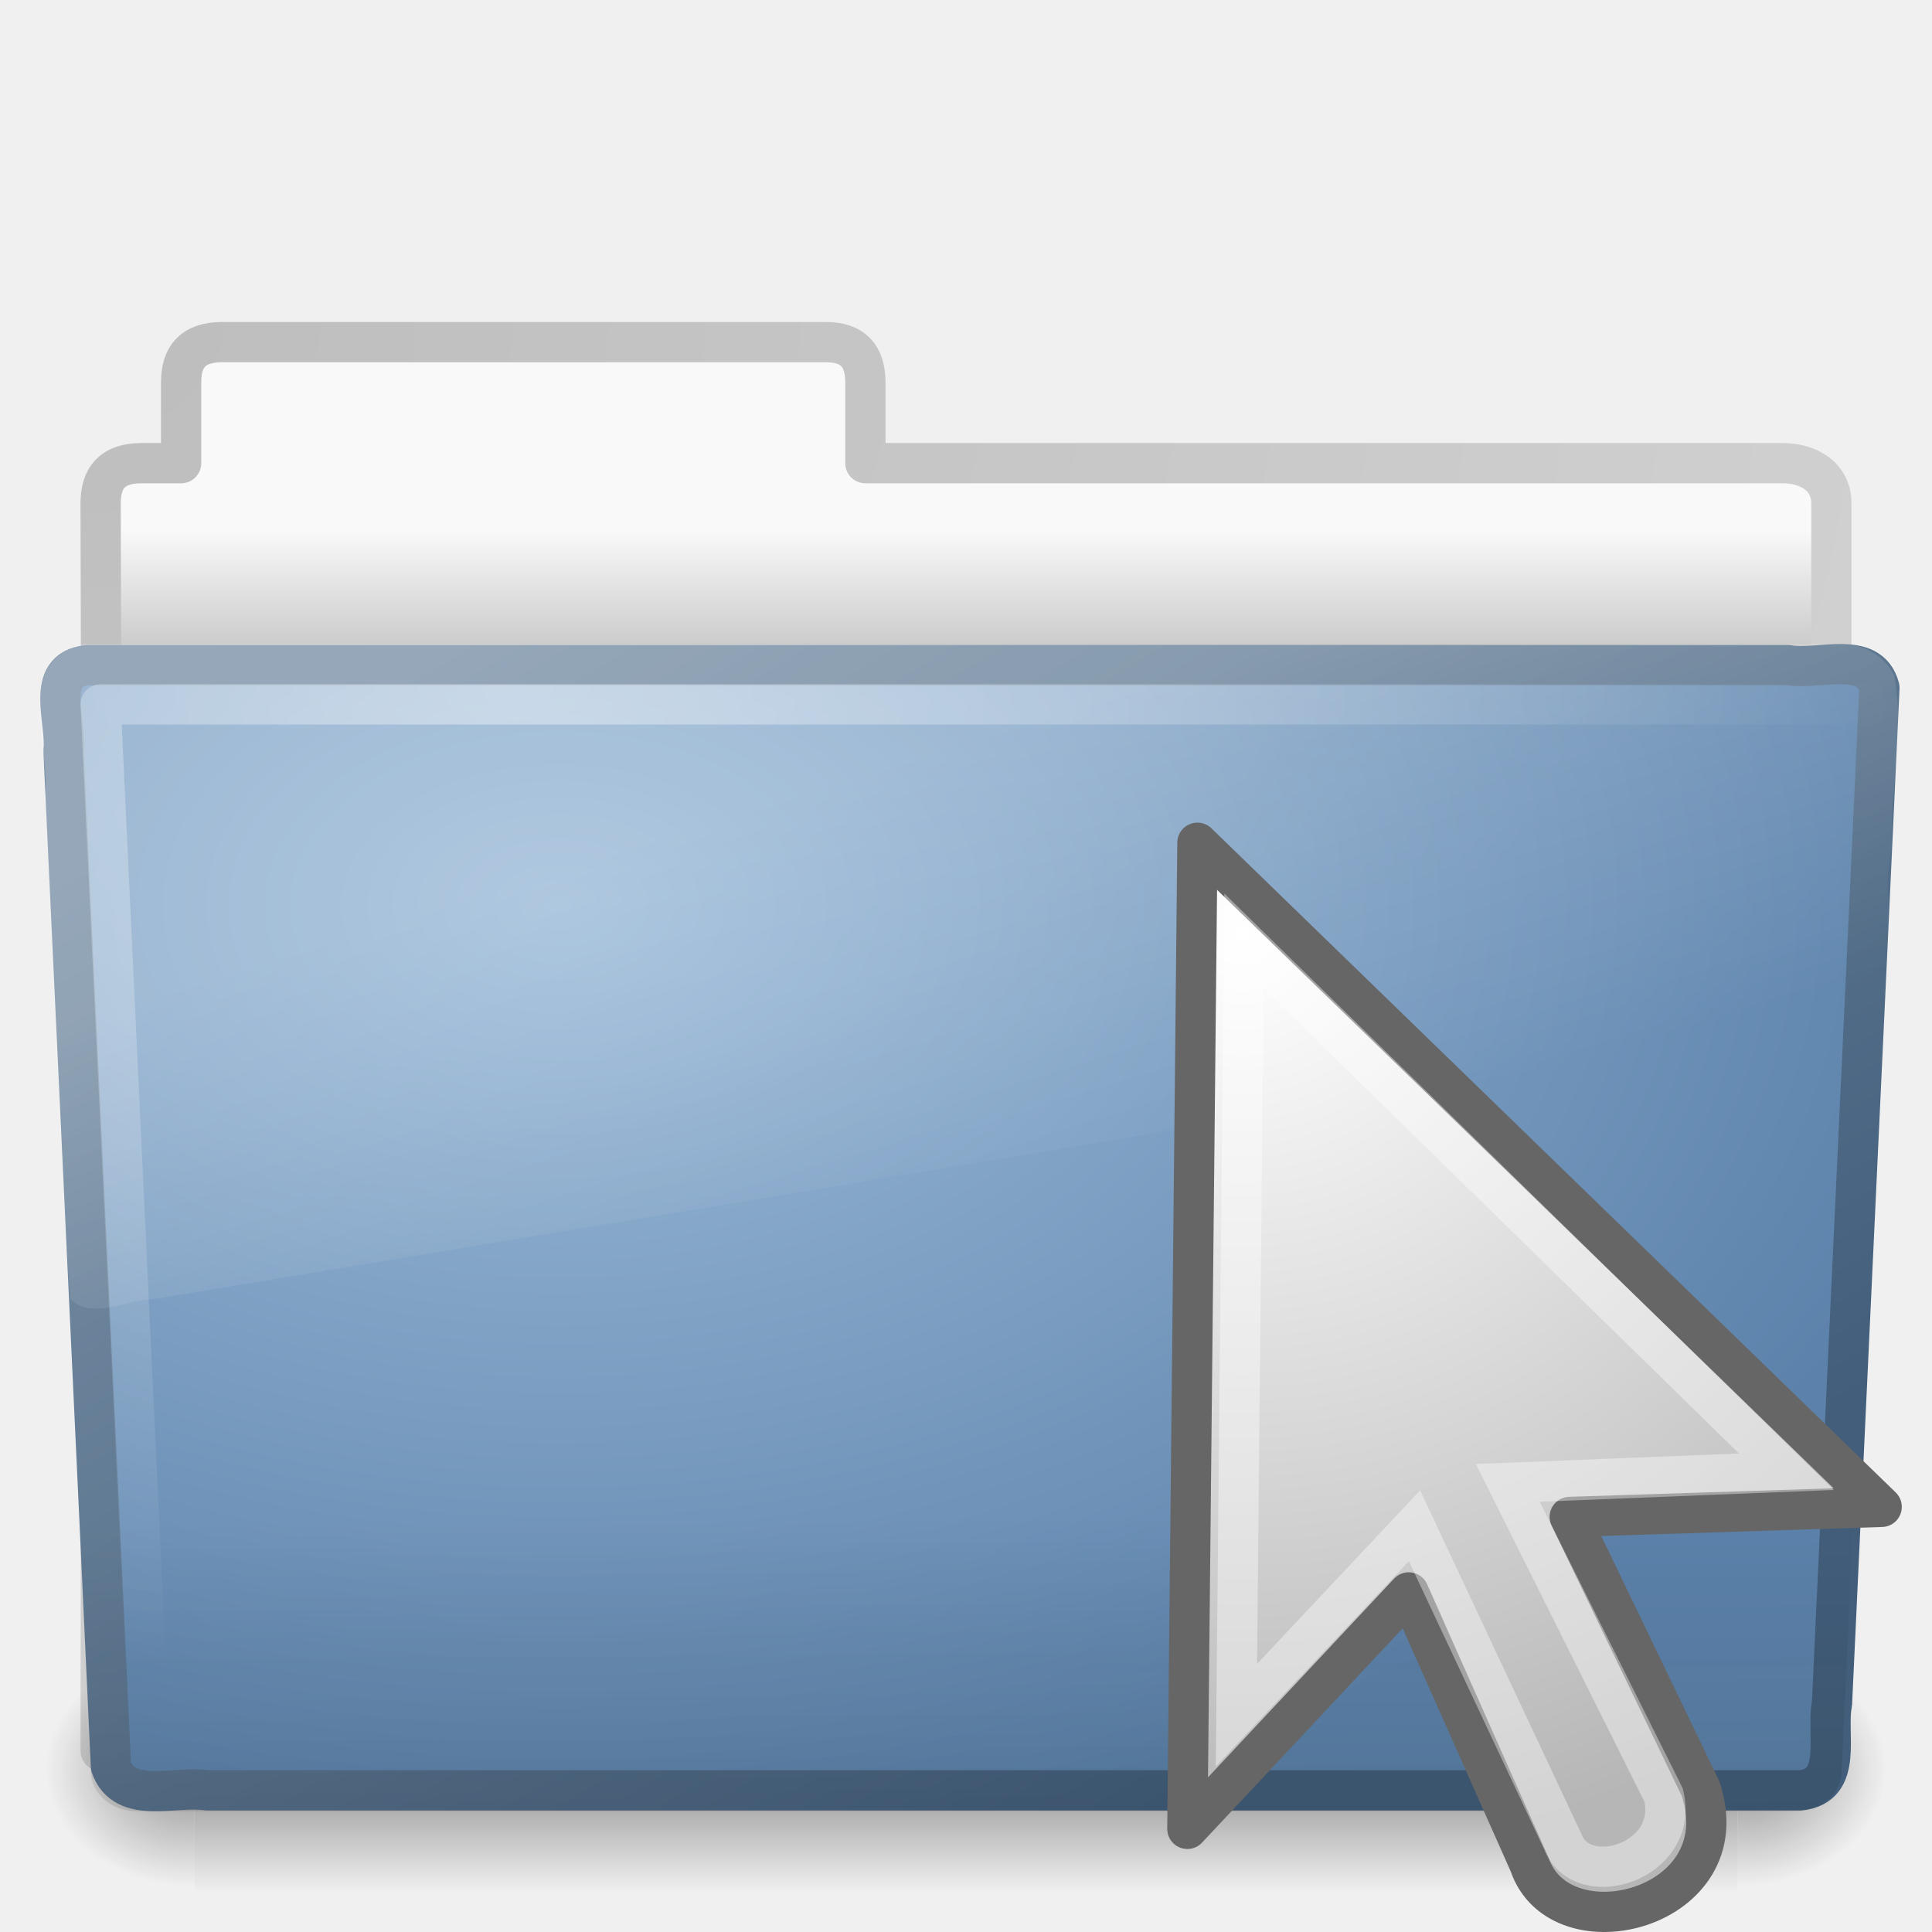
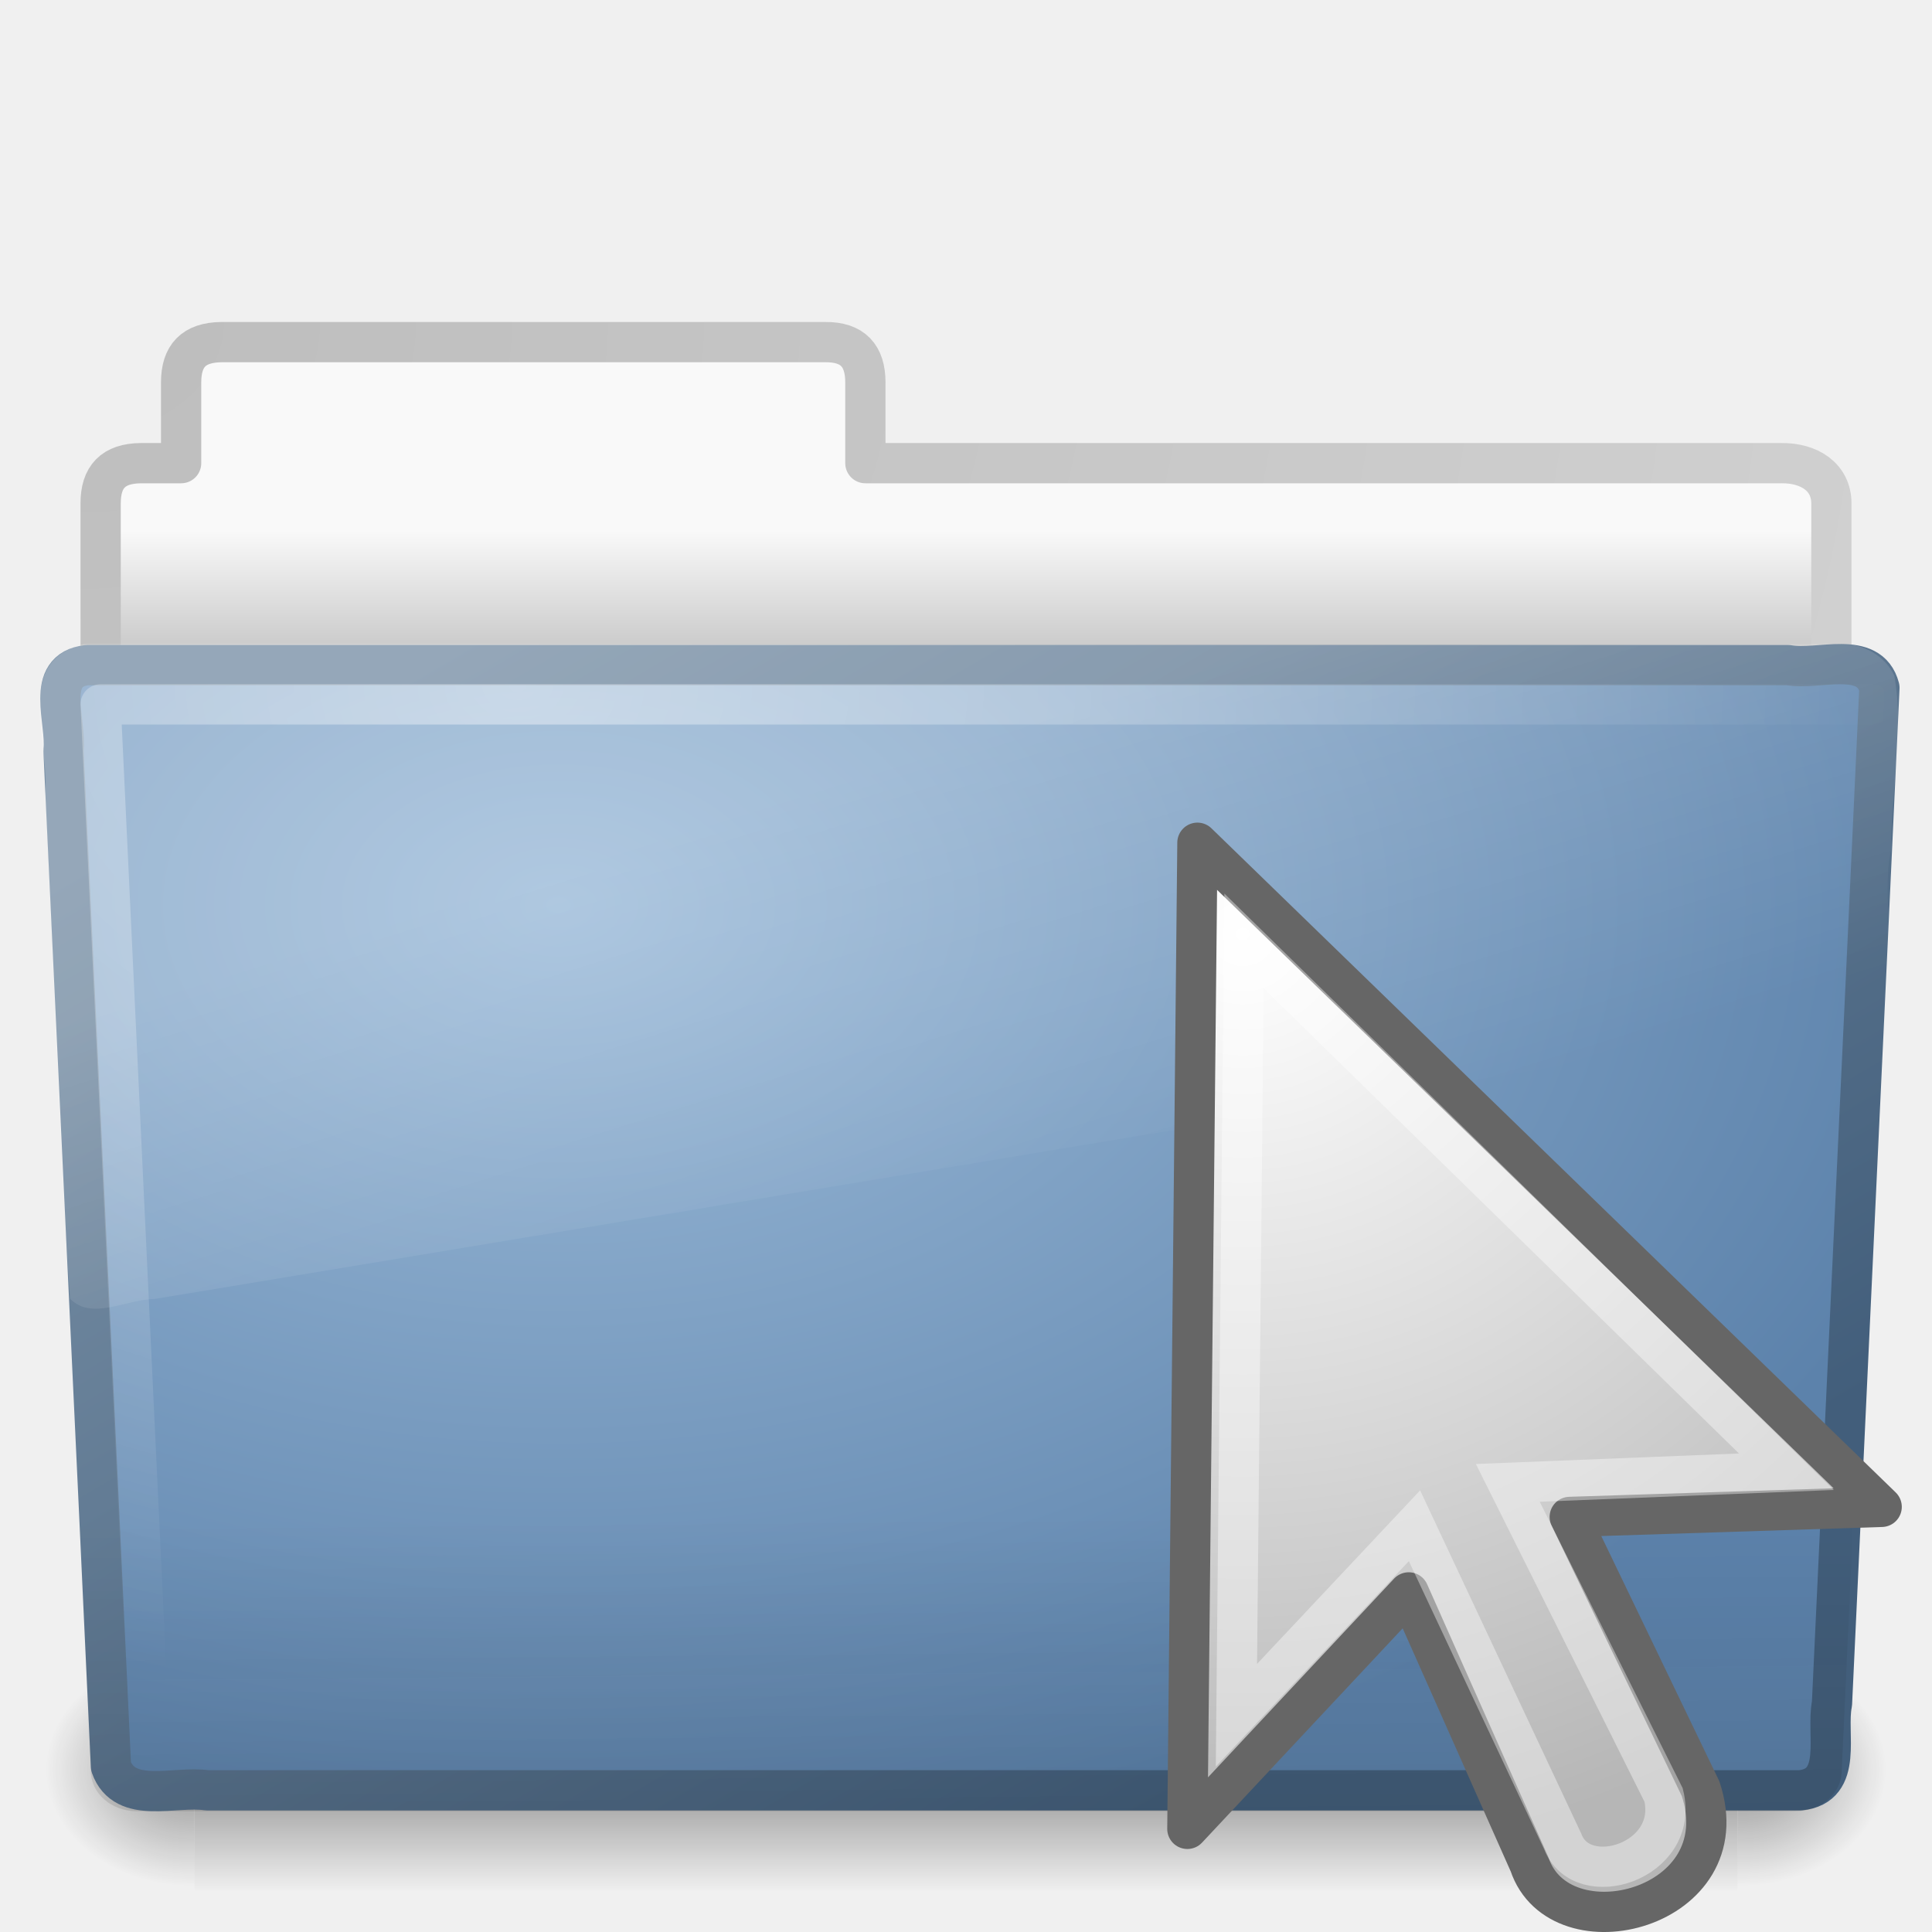
<svg xmlns="http://www.w3.org/2000/svg" xmlns:xlink="http://www.w3.org/1999/xlink" width="48px" height="48px" id="svg2557">
  <defs id="defs2559">
    <linearGradient id="linearGradient3484">
      <stop id="stop3486" offset="0" style="stop-color:#bdbdbd;stop-opacity:1" />
      <stop id="stop3488" offset="1" style="stop-color:#d0d0d0;stop-opacity:1" />
    </linearGradient>
    <radialGradient xlink:href="#linearGradient3484" id="radialGradient3470" gradientUnits="userSpaceOnUse" gradientTransform="matrix(-1.274898e-8,1.714292,-2.159331,-1.4599595e-8,12.80936,2.857001)" cx="3" cy="5.017" fx="3" fy="5.017" r="21" />
    <linearGradient id="linearGradient6404">
      <stop style="stop-color:#f9f9f9;stop-opacity:1;" offset="0" id="stop6406" />
      <stop style="stop-color:#c9c9c9;stop-opacity:1;" offset="1" id="stop6408" />
    </linearGradient>
    <linearGradient xlink:href="#linearGradient6404" id="linearGradient3482" x1="62.989" y1="13.183" x2="62.989" y2="16.19" gradientUnits="userSpaceOnUse" gradientTransform="translate(-50.9409,0)" />
    <linearGradient id="linearGradient5060-820">
      <stop id="stop2681" offset="0" style="stop-color:#000000;stop-opacity:1;" />
      <stop id="stop2683" offset="1" style="stop-color:#000000;stop-opacity:0;" />
    </linearGradient>
    <radialGradient xlink:href="#linearGradient5060-820" id="radialGradient7600-312" gradientUnits="userSpaceOnUse" gradientTransform="matrix(-3.2129558e-2,0,0,3.7058823e-2,23.36322,25.41246)" cx="605.714" cy="486.648" fx="605.714" fy="486.648" r="117.143" />
    <linearGradient id="linearGradient5060-179">
      <stop id="stop2675" offset="0" style="stop-color:#000000;stop-opacity:1;" />
      <stop id="stop2677" offset="1" style="stop-color:#000000;stop-opacity:0;" />
    </linearGradient>
    <radialGradient xlink:href="#linearGradient5060-179" id="radialGradient7598-526" gradientUnits="userSpaceOnUse" gradientTransform="matrix(3.2129565e-2,0,0,3.7058823e-2,24.63678,25.41246)" cx="605.714" cy="486.648" fx="605.714" fy="486.648" r="117.143" />
    <linearGradient id="linearGradient5048-585">
      <stop id="stop2667" offset="0" style="stop-color:#000000;stop-opacity:0;" />
      <stop style="stop-color:#000000;stop-opacity:1;" offset="0.5" id="stop2669" />
      <stop id="stop2671" offset="1" style="stop-color:#000000;stop-opacity:0;" />
    </linearGradient>
    <linearGradient xlink:href="#linearGradient5048-585" id="linearGradient7596-975" gradientUnits="userSpaceOnUse" gradientTransform="matrix(8.2840237e-2,0,0,3.7058823e-2,-5.940829,25.41246)" x1="302.857" y1="366.648" x2="302.857" y2="609.505" />
    <linearGradient id="linearGradient3390">
      <stop style="stop-color:#425e7b;stop-opacity:1" offset="0" id="stop3392" />
      <stop style="stop-color:#7a91a7;stop-opacity:1" offset="1" id="stop3394" />
    </linearGradient>
    <linearGradient xlink:href="#linearGradient3390" id="linearGradient3412" x1="82.453" y1="45.114" x2="65.34" y2="15.944" gradientUnits="userSpaceOnUse" gradientTransform="translate(-53.76539,-0.1141929)" />
    <linearGradient id="linearGradient7012-661-145-733-759-865-745">
      <stop id="stop2699" offset="0" style="stop-color:#9cbbd9;stop-opacity:1;" />
      <stop id="stop2701" offset="1" style="stop-color:#5c82ab;stop-opacity:1;" />
    </linearGradient>
    <radialGradient xlink:href="#linearGradient7012-661-145-733-759-865-745" id="radialGradient3404" cx="63.969" cy="14.113" fx="63.969" fy="14.113" r="23.097" gradientTransform="matrix(1.564693,-9.5143002e-8,6.1772287e-8,1.015888,-86.21257,8.146117)" gradientUnits="userSpaceOnUse" />
    <linearGradient id="linearGradient6129-963-697-142-998-580-273">
      <stop id="stop2661" offset="0" style="stop-color:#0a0a0a;stop-opacity:0.498" />
      <stop id="stop2663" offset="1" style="stop-color:#0a0a0a;stop-opacity:0;" />
    </linearGradient>
    <linearGradient xlink:href="#linearGradient6129-963-697-142-998-580-273" id="linearGradient6462-657-405" gradientUnits="userSpaceOnUse" gradientTransform="matrix(1.144692,0,0,0.9977536,-3.466141,1.098842)" x1="22.935" y1="49.629" x2="22.809" y2="36.658" />
    <linearGradient id="linearGradient6087-437-184-795-110-662-495">
      <stop id="stop2693" offset="0" style="stop-color:#ffffff;stop-opacity:1;" />
      <stop id="stop2695" offset="1" style="stop-color:#ffffff;stop-opacity:0;" />
    </linearGradient>
    <radialGradient xlink:href="#linearGradient6087-437-184-795-110-662-495" id="radialGradient2442-940-759" gradientUnits="userSpaceOnUse" gradientTransform="matrix(0,1.207974,-1.627164,0,26.37175,8.266469)" cx="7.265" cy="8.302" fx="7.265" fy="8.302" r="20.98" />
    <linearGradient id="linearGradient8265-821-176-38-919-66-249">
      <stop id="stop2687" offset="0" style="stop-color:#ffffff;stop-opacity:1;" />
      <stop id="stop2689" offset="1" style="stop-color:#ffffff;stop-opacity:0;" />
    </linearGradient>
    <linearGradient xlink:href="#linearGradient8265-821-176-38-919-66-249" id="linearGradient3466" gradientUnits="userSpaceOnUse" x1="11.566" y1="22.292" x2="15.215" y2="33.955" />
    <linearGradient id="linearGradient4845">
      <stop id="stop4847" offset="0" style="stop-color:#ffffff;stop-opacity:1;" />
      <stop id="stop4849" offset="1" style="stop-color:#b6b6b6;stop-opacity:1;" />
    </linearGradient>
    <radialGradient xlink:href="#linearGradient4845" id="radialGradient2555" gradientUnits="userSpaceOnUse" gradientTransform="matrix(-2.643979,0,2.93653e-8,2.534421,17.29654,-33.91471)" cx="17.814" cy="24.149" fx="17.814" fy="24.149" r="9.125" />
  </defs>
  <g id="layer1">
-     <path style="opacity:1;fill:url(#linearGradient3482);fill-opacity:1;stroke:url(#radialGradient3470);stroke-width:1;stroke-linecap:round;stroke-linejoin:round;stroke-miterlimit:4;stroke-dasharray:none;stroke-opacity:1;display:inline" d="M 5.5,8.5 C 4.81,8.508 4.5,8.842 4.5,9.5 L 4.5,11.507 L 3.5,11.507 C 2.81,11.514 2.5,11.849 2.5,12.507 C 2.534,22.797 2.513,33.221 2.5,43.5 C 41.41,43.5 45.5,38.718 45.5,18.958 L 45.5,12.507 C 45.5,11.849 44.946,11.499 44.256,11.507 L 21.5,11.507 L 21.5,9.5 C 21.5,8.842 21.19,8.492 20.5,8.5 L 5.5,8.5 z" id="path3468" />
+     <path style="opacity:1;fill:url(#linearGradient3482);fill-opacity:1;stroke:url(#radialGradient3470);stroke-width:1;stroke-linecap:round;stroke-linejoin:round;stroke-miterlimit:4;stroke-dasharray:none;stroke-opacity:1;display:inline" d="M 5.5,8.5 C 4.81,8.508 4.5,8.842 4.5,9.5 L 4.5,11.507 L 3.5,11.507 C 2.81,11.514 2.5,11.849 2.5,12.507 C 2.5,61.08 2.45,18.958 45.5,18.958 L 45.5,12.507 C 45.5,11.849 44.946,11.499 44.256,11.507 L 21.5,11.507 L 21.5,9.5 C 21.5,8.842 21.19,8.492 20.5,8.5 L 5.5,8.5 z" id="path3468" />
    <g id="g7591" style="opacity:0.4" transform="matrix(0.9583333,0,0,0.6666667,1.000001,15)">
      <rect id="rect4173" x="4" y="39" width="40" height="9" style="opacity:1;fill:url(#linearGradient7596-975);fill-opacity:1;fill-rule:nonzero;stroke:none;stroke-width:1;stroke-linecap:round;stroke-linejoin:miter;marker:none;marker-start:none;marker-mid:none;marker-end:none;stroke-miterlimit:4;stroke-dasharray:none;stroke-dashoffset:0;stroke-opacity:1;visibility:visible;display:inline;overflow:visible" />
      <path d="M 44,39 C 44,39 44,48 44,48 C 45.655,48.017 48,45.983 48,43.499 C 48,41.015 46.154,39 44,39 z" id="path5058" style="opacity:1;fill:url(#radialGradient7598-526);fill-opacity:1;fill-rule:nonzero;stroke:none;stroke-width:1;stroke-linecap:round;stroke-linejoin:miter;marker:none;marker-start:none;marker-mid:none;marker-end:none;stroke-miterlimit:4;stroke-dasharray:none;stroke-dashoffset:0;stroke-opacity:1;visibility:visible;display:inline;overflow:visible" />
      <path id="path5018" d="M 4,39 C 4,39 4,48 4,48 C 2.345,48.017 0,45.983 0,43.499 C 0,41.015 1.846,39 4,39 z" style="opacity:1;fill:url(#radialGradient7600-312);fill-opacity:1;fill-rule:nonzero;stroke:none;stroke-width:1;stroke-linecap:round;stroke-linejoin:miter;marker:none;marker-start:none;marker-mid:none;marker-end:none;stroke-miterlimit:4;stroke-dasharray:none;stroke-dashoffset:0;stroke-opacity:1;visibility:visible;display:inline;overflow:visible" />
    </g>
    <path style="opacity:1;fill:url(#radialGradient3404);fill-opacity:1;stroke:url(#linearGradient3412);stroke-width:1;stroke-linecap:round;stroke-linejoin:round;stroke-miterlimit:4;stroke-dashoffset:0;stroke-opacity:1" d="M 2.163,16.525 C 1.09,16.649 1.663,17.927 1.578,18.646 C 1.97,27.116 2.366,35.416 2.757,43.886 C 3.098,44.852 4.351,44.357 5.145,44.48 C 18.338,44.48 31.532,44.48 44.725,44.48 C 45.815,44.373 45.362,43.072 45.515,42.327 C 45.908,33.857 46.304,25.558 46.694,17.088 C 46.443,16.133 45.175,16.664 44.431,16.525 C 30.342,16.525 16.252,16.525 2.163,16.525 z" id="path3388" />
    <path id="path6127" d="M 2.058,16.065 L 45.955,16.066 C 46.589,16.066 47,16.51 47,17.063 L 45.756,44.002 C 45.756,44.555 45.245,45 44.611,45 L 3.402,45 C 2.768,45 2.257,44.555 2.257,44.002 L 1.013,17.063 C 1.013,16.51 1.424,16.065 2.058,16.065 z" style="opacity:0.4;fill:url(#linearGradient6462-657-405);fill-opacity:1;stroke:none;stroke-width:1;stroke-linecap:round;stroke-linejoin:round;stroke-miterlimit:4;stroke-dashoffset:0;stroke-opacity:1" />
    <path style="opacity:0.4;fill:none;fill-rule:evenodd;stroke:url(#radialGradient2442-940-759);stroke-width:1;stroke-linecap:round;stroke-linejoin:round;stroke-miterlimit:4;stroke-dasharray:none;stroke-opacity:1" d="M 46.5,17.5 C 32.969,17.5 16.031,17.5 2.5,17.5 C 2.885,25.677 3.271,33.854 3.656,42.031" id="path2435" />
    <path style="opacity:0.2;fill:url(#linearGradient3466);fill-opacity:1;stroke:none;stroke-width:1;stroke-linecap:round;stroke-linejoin:round;stroke-miterlimit:4;stroke-dashoffset:0;stroke-opacity:1" d="M 45.75,16 C 31.2,16.073 16.645,15.979 2.094,16 C 0.287,16.411 1.259,18.467 1.121,19.772 C 1.343,23.935 1.444,28.116 1.742,32.268 C 2.288,32.819 3.145,32.276 3.832,32.274 C 18.023,29.922 32.215,27.571 46.406,25.219 C 47.325,24.239 46.685,22.398 46.988,21.089 C 46.971,19.577 47.324,18.27 47.064,16.79 C 46.834,16.285 46.277,15.989 45.75,16 z" id="path3455" />
    <g id="g2551" transform="translate(60.6786,-4.071428)">
      <path style="fill:url(#radialGradient2555);fill-opacity:1;fill-rule:evenodd;stroke:#666666;stroke-width:1;stroke-linecap:butt;stroke-linejoin:round;marker:none;marker-start:none;marker-mid:none;marker-end:none;stroke-miterlimit:4;stroke-dasharray:none;stroke-dashoffset:0;stroke-opacity:1;visibility:visible;display:inline;overflow:visible" d="M -30.929,25.009 L -13.929,41.509 L -21.679,41.759 C -21.679,41.759 -18.429,48.509 -18.429,48.509 C -17.429,51.509 -21.929,52.634 -22.679,50.384 C -22.679,50.384 -25.679,43.634 -25.679,43.634 L -31.179,49.509 L -30.929,25.009 z" id="path3970" />
      <path id="path4853" d="M -29.771,27.45 L -16.296,40.636 L -23.218,40.913 C -23.218,40.913 -19.346,48.67 -19.346,48.67 C -18.943,50.32 -21.374,51.082 -21.853,49.823 C -21.853,49.823 -25.536,41.978 -25.536,41.978 L -29.96,46.686 L -29.771,27.45 z" style="opacity:0.4;fill:none;fill-opacity:1;fill-rule:evenodd;stroke:#ffffff;stroke-width:1;stroke-linecap:butt;stroke-linejoin:miter;marker:none;marker-start:none;marker-mid:none;marker-end:none;stroke-miterlimit:4;stroke-dasharray:none;stroke-dashoffset:0;stroke-opacity:1;visibility:visible;display:inline;overflow:visible" />
    </g>
  </g>
</svg>
